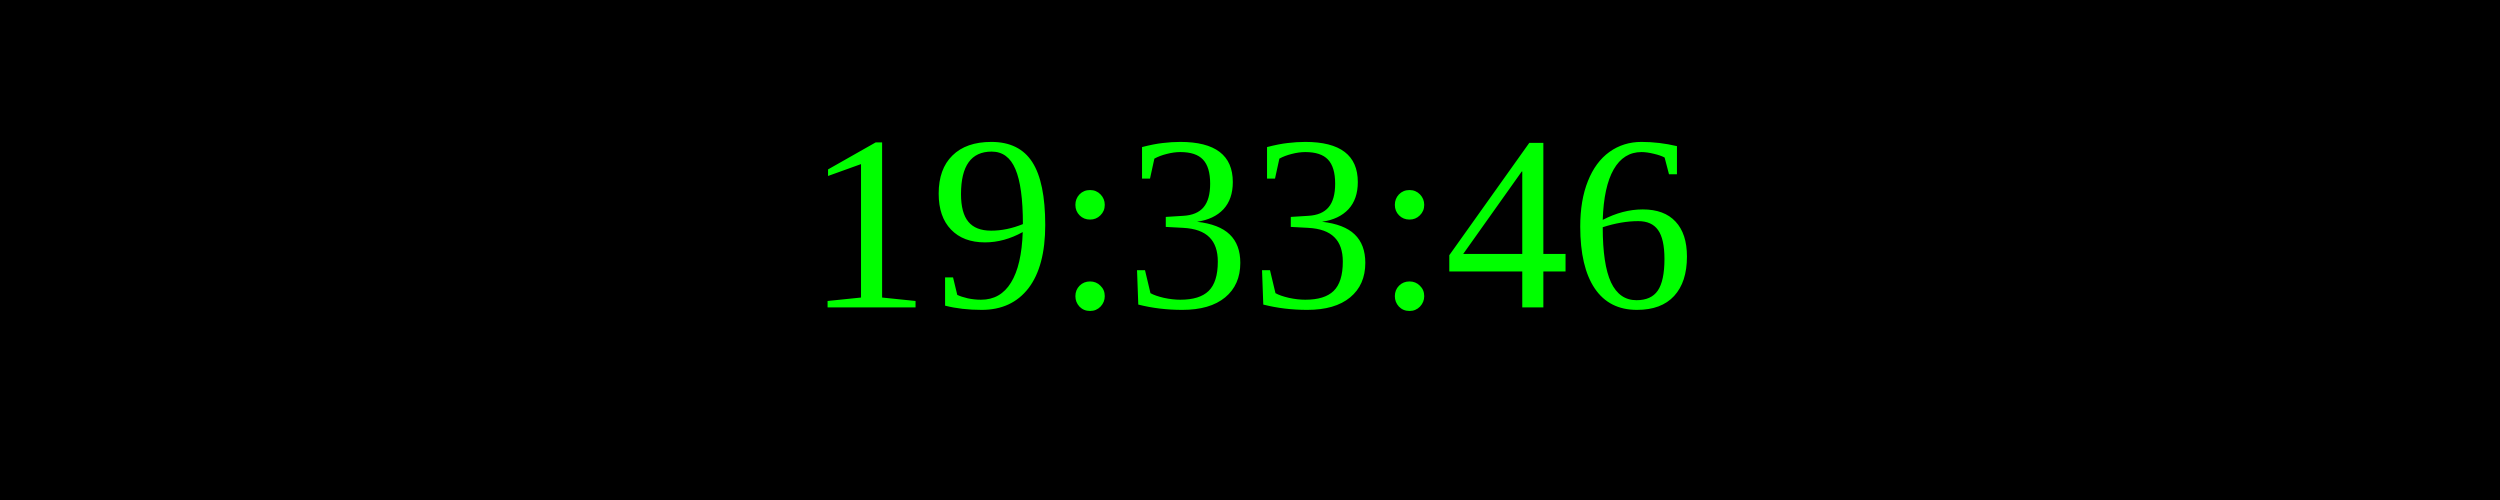
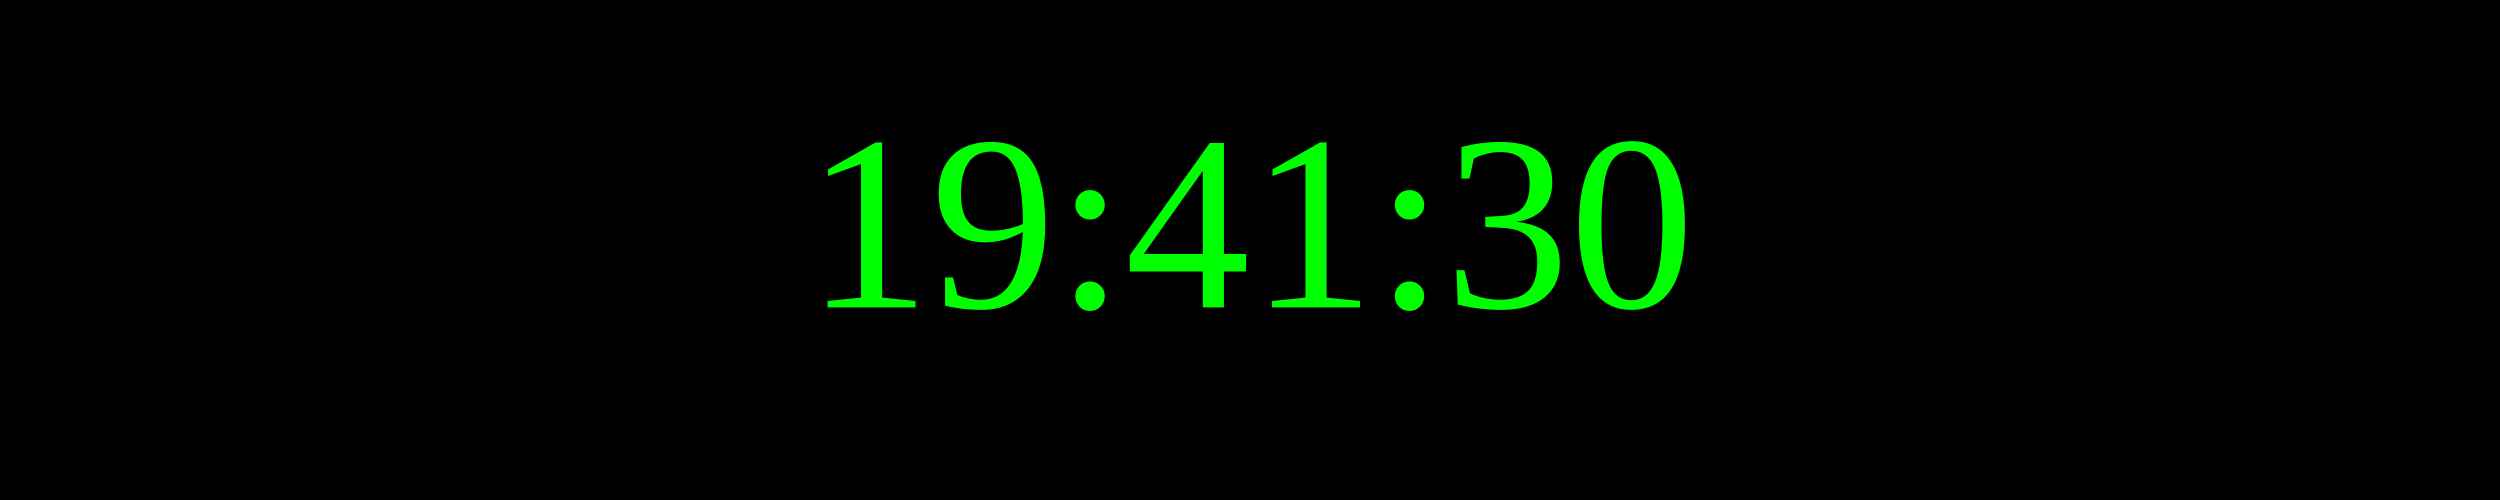
<svg xmlns="http://www.w3.org/2000/svg" width="250" height="50">
  <rect width="100%" height="100%" fill="black" />
  <text x="50%" y="50%" font-size="25" fill="lime" text-anchor="middle" dominant-baseline="middle">
- 19:33:46
+ 19:41:30
</text>
</svg>
